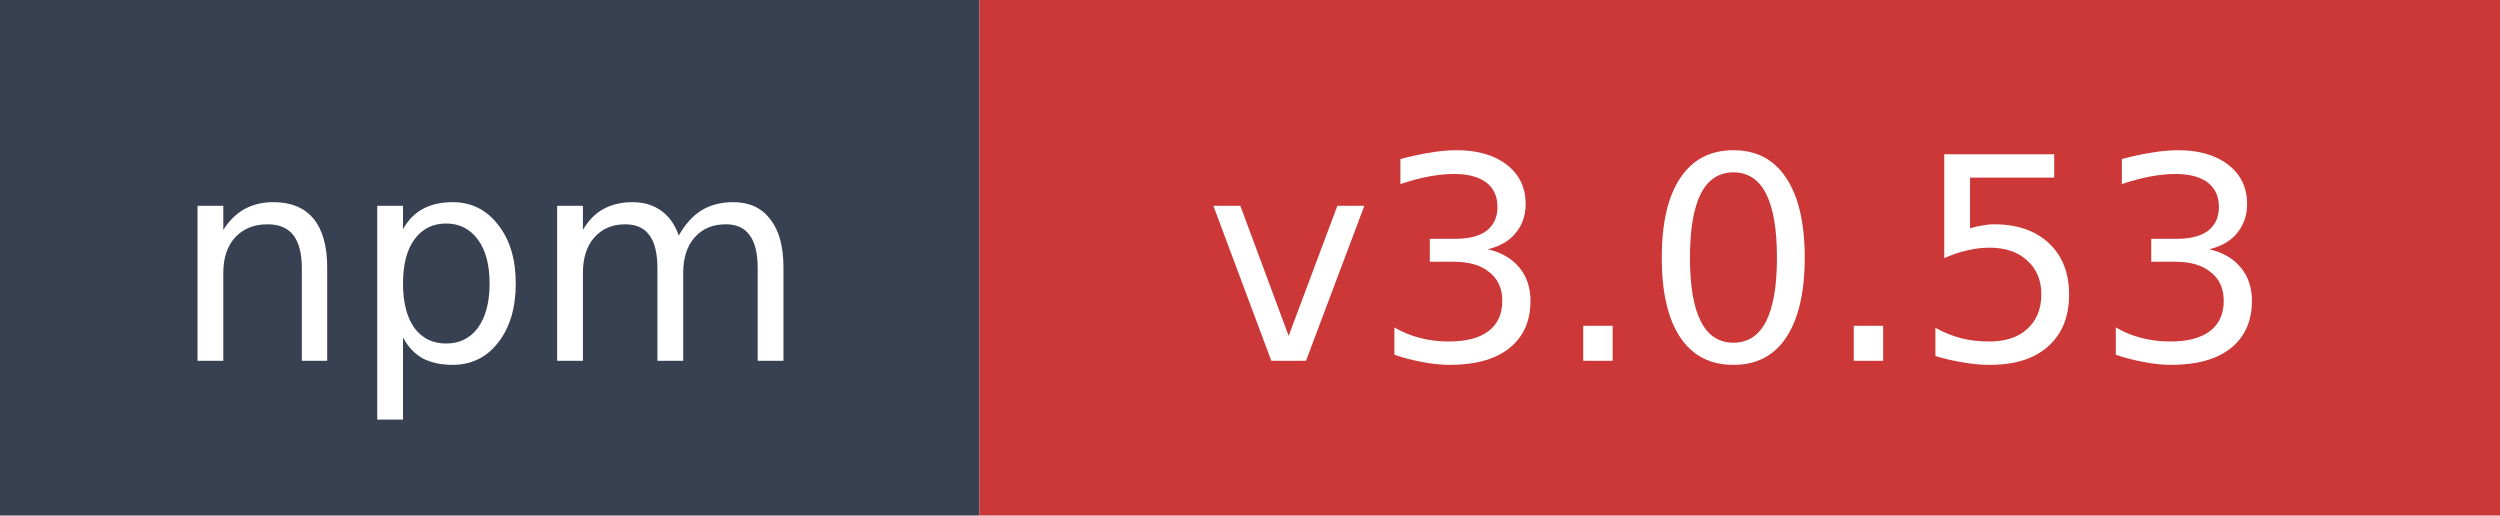
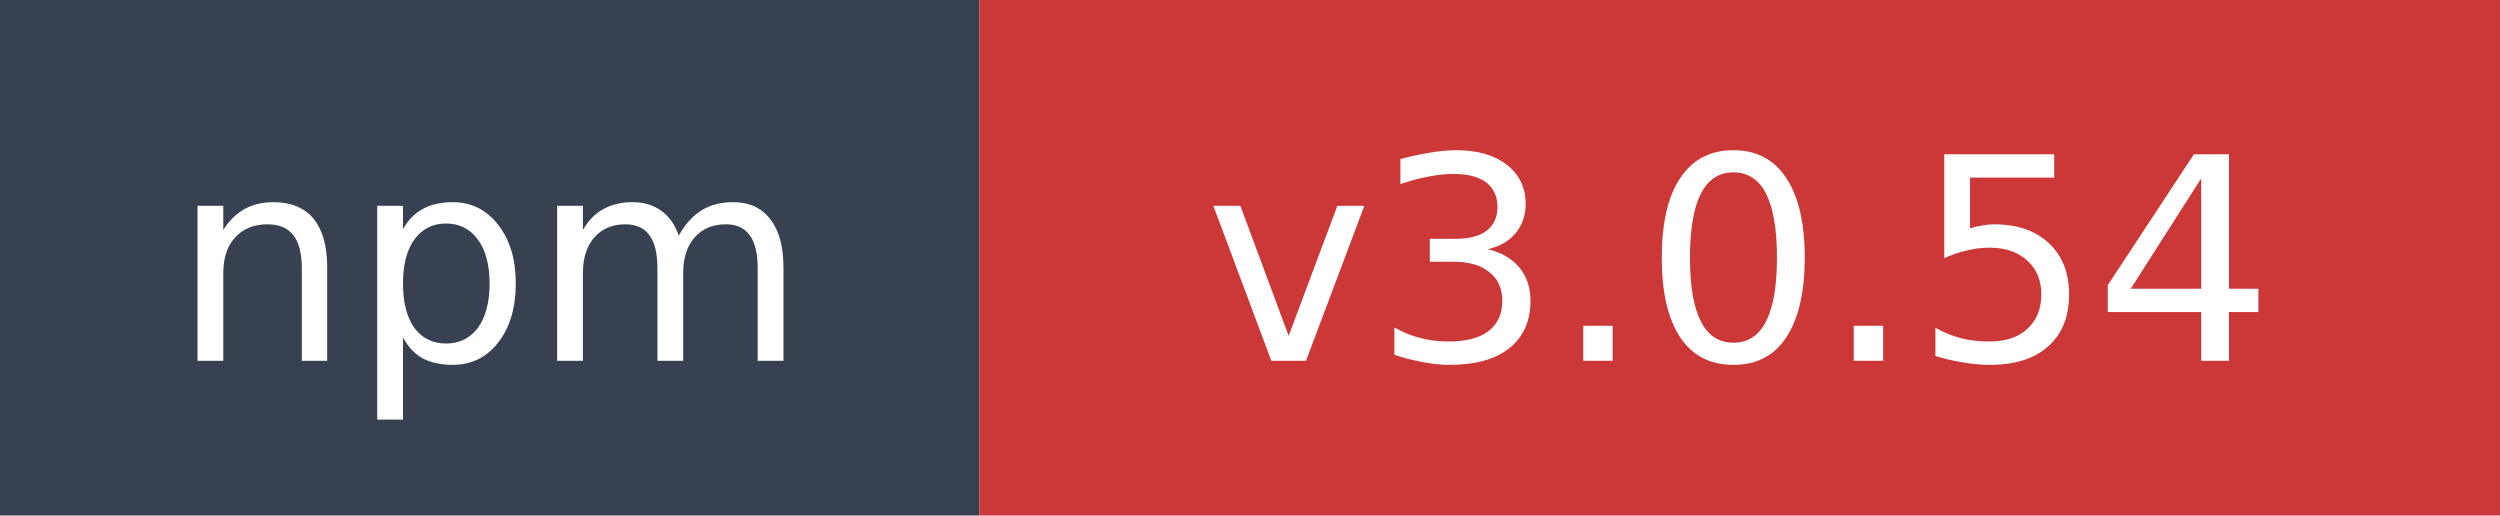
- <svg xmlns="http://www.w3.org/2000/svg" width="97" height="20" role="img" aria-label="npm: v3.0.53">
+ <svg xmlns="http://www.w3.org/2000/svg" width="97" height="20" role="img" aria-label="npm: v3.0.54">
  <rect width="38" height="20" fill="#374151" />
  <rect x="38" width="59" height="20" fill="#cb3837" />
  <text x="19" y="14" fill="#ffffff" font-family="Verdana,Geneva,DejaVu Sans,sans-serif" font-size="11" text-anchor="middle">npm</text>
-   <text x="67.5" y="14" fill="#ffffff" font-family="Verdana,Geneva,DejaVu Sans,sans-serif" font-size="11" text-anchor="middle">v3.0.53</text>
+   <text x="67.5" y="14" fill="#ffffff" font-family="Verdana,Geneva,DejaVu Sans,sans-serif" font-size="11" text-anchor="middle">v3.0.54</text>
</svg>
